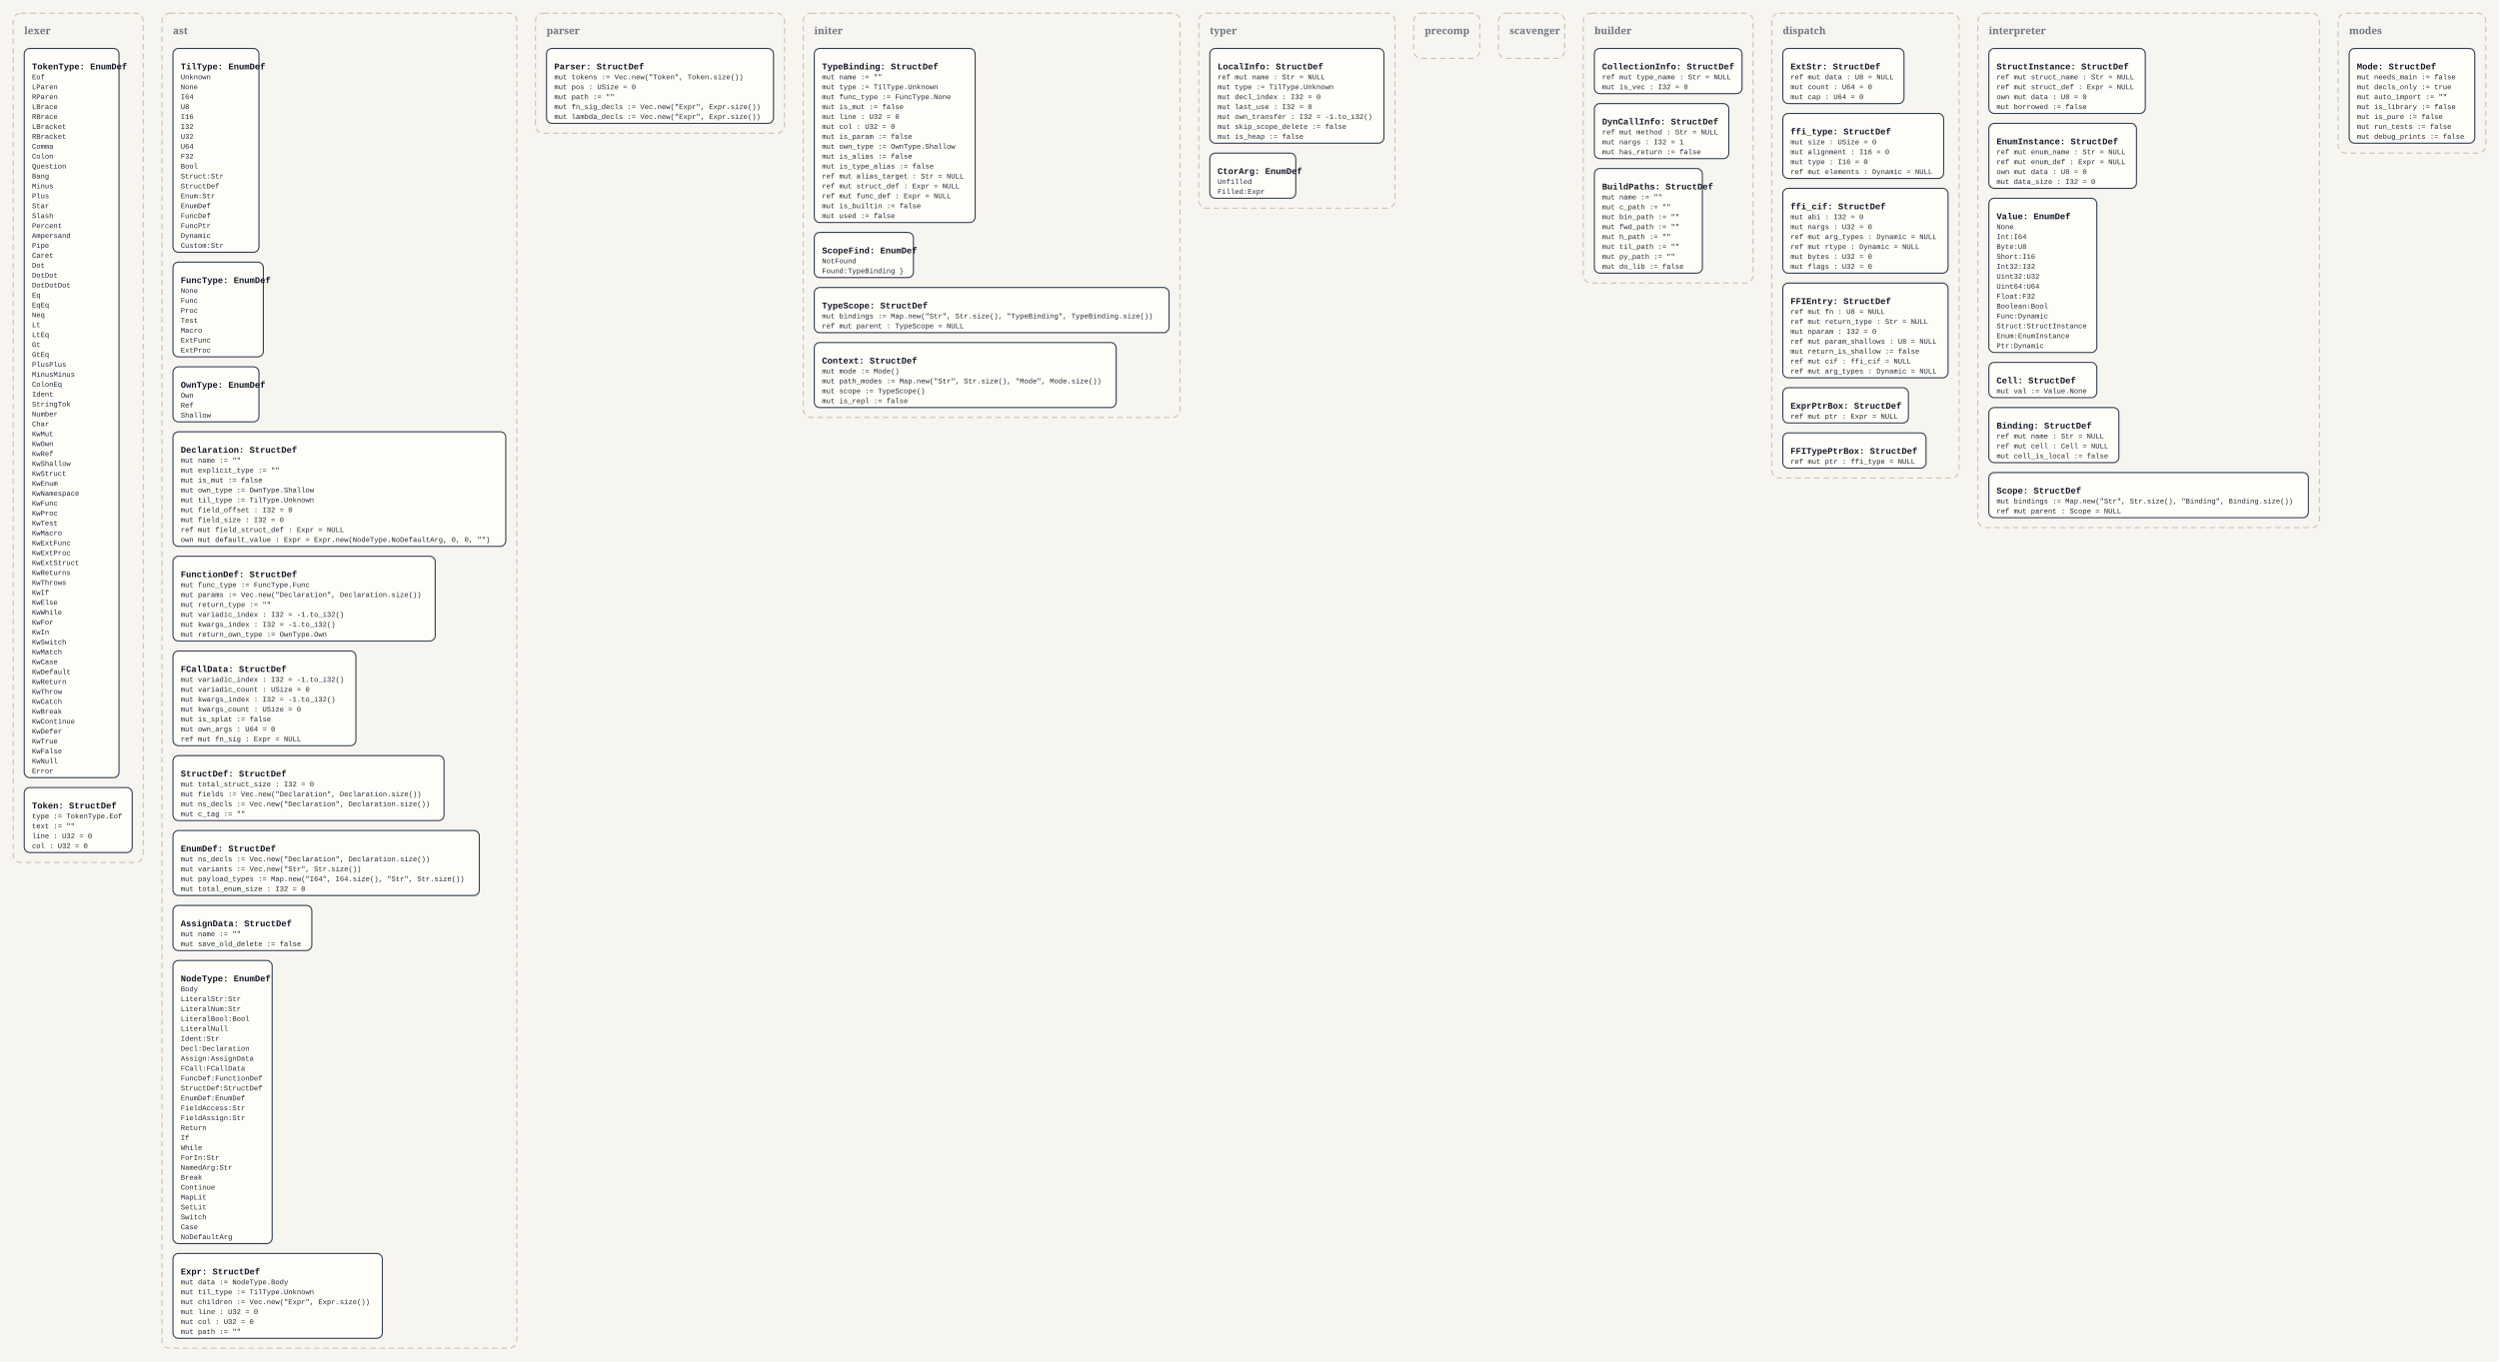
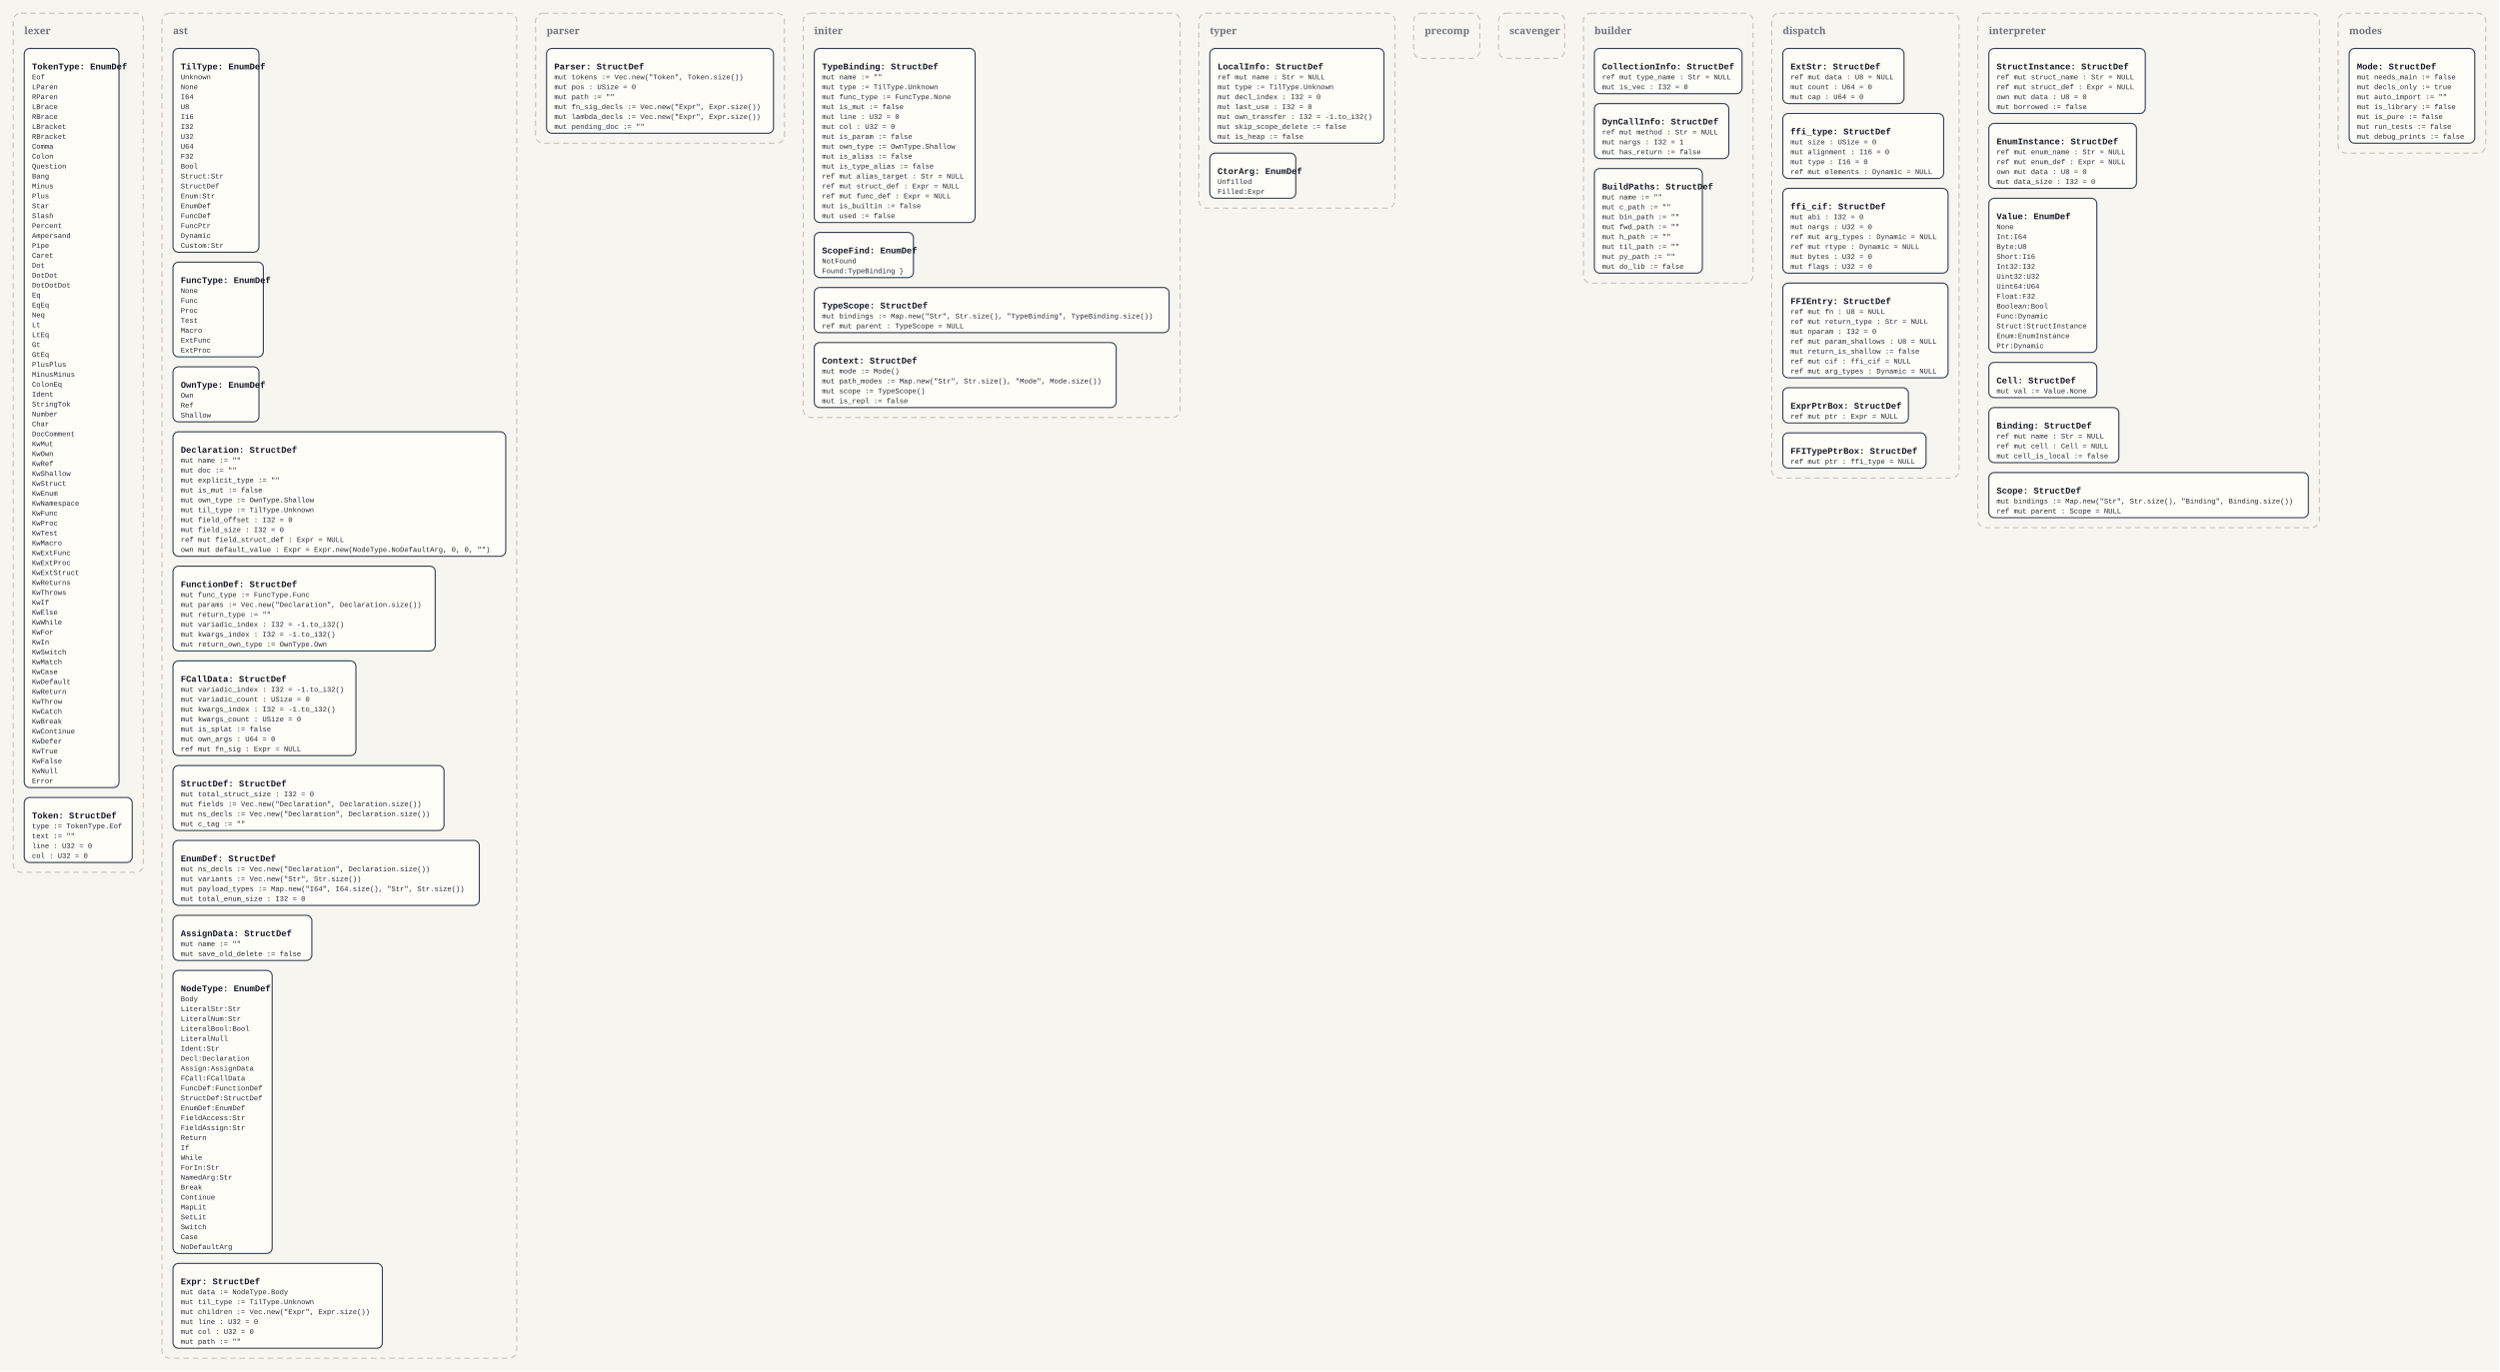
- <svg xmlns="http://www.w3.org/2000/svg" width="4536" height="2472" viewBox="0 0 4536 2472">
+ <svg xmlns="http://www.w3.org/2000/svg" width="4536" height="2490" viewBox="0 0 4536 2490">
  <defs>
    <style>
      .bg { fill: #f7f5ef; }
      .panel { fill: none; stroke: #c8c2b7; stroke-width: 2; stroke-dasharray: 10 7; }
      .panel-label { font: 700 18px Georgia, serif; fill: #6b7280; }
      .box { fill: #fffdf8; stroke: #334155; stroke-width: 2; }
      .title { font: 700 16px 'Courier New', monospace; fill: #111827; }
      .line { font: 13px 'Courier New', monospace; fill: #1f2937; }
    </style>
  </defs>
-   <rect class="bg" x="0" y="0" width="4536" height="2472" />
-   <rect x="24" y="24" width="236" height="1542" rx="14" ry="14" class="panel" />
+   <rect class="bg" x="0" y="0" width="4536" height="2490" />
+   <rect x="24" y="24" width="236" height="1560" rx="14" ry="14" class="panel" />
  <text x="44" y="62" class="panel-label">lexer</text>
-   <rect x="44" y="88" width="172" height="1324" rx="10" ry="10" class="box" />
+   <rect x="44" y="88" width="172" height="1342" rx="10" ry="10" class="box" />
  <text x="58" y="126" class="title">TokenType: EnumDef</text>
  <text x="58" y="144" class="line">Eof</text>
  <text x="58" y="162" class="line">LParen</text>
  <text x="58" y="180" class="line">RParen</text>
  <text x="58" y="198" class="line">LBrace</text>
  <text x="58" y="216" class="line">RBrace</text>
  <text x="58" y="234" class="line">LBracket</text>
  <text x="58" y="252" class="line">RBracket</text>
  <text x="58" y="270" class="line">Comma</text>
  <text x="58" y="288" class="line">Colon</text>
  <text x="58" y="306" class="line">Question</text>
  <text x="58" y="324" class="line">Bang</text>
  <text x="58" y="342" class="line">Minus</text>
  <text x="58" y="360" class="line">Plus</text>
  <text x="58" y="378" class="line">Star</text>
  <text x="58" y="396" class="line">Slash</text>
  <text x="58" y="414" class="line">Percent</text>
  <text x="58" y="432" class="line">Ampersand</text>
  <text x="58" y="450" class="line">Pipe</text>
  <text x="58" y="468" class="line">Caret</text>
  <text x="58" y="486" class="line">Dot</text>
  <text x="58" y="504" class="line">DotDot</text>
  <text x="58" y="522" class="line">DotDotDot</text>
  <text x="58" y="540" class="line">Eq</text>
  <text x="58" y="558" class="line">EqEq</text>
  <text x="58" y="576" class="line">Neq</text>
  <text x="58" y="594" class="line">Lt</text>
  <text x="58" y="612" class="line">LtEq</text>
  <text x="58" y="630" class="line">Gt</text>
  <text x="58" y="648" class="line">GtEq</text>
  <text x="58" y="666" class="line">PlusPlus</text>
  <text x="58" y="684" class="line">MinusMinus</text>
  <text x="58" y="702" class="line">ColonEq</text>
  <text x="58" y="720" class="line">Ident</text>
  <text x="58" y="738" class="line">StringTok</text>
  <text x="58" y="756" class="line">Number</text>
  <text x="58" y="774" class="line">Char</text>
-   <text x="58" y="792" class="line">KwMut</text>
-   <text x="58" y="810" class="line">KwOwn</text>
-   <text x="58" y="828" class="line">KwRef</text>
-   <text x="58" y="846" class="line">KwShallow</text>
-   <text x="58" y="864" class="line">KwStruct</text>
-   <text x="58" y="882" class="line">KwEnum</text>
-   <text x="58" y="900" class="line">KwNamespace</text>
-   <text x="58" y="918" class="line">KwFunc</text>
-   <text x="58" y="936" class="line">KwProc</text>
-   <text x="58" y="954" class="line">KwTest</text>
-   <text x="58" y="972" class="line">KwMacro</text>
-   <text x="58" y="990" class="line">KwExtFunc</text>
-   <text x="58" y="1008" class="line">KwExtProc</text>
-   <text x="58" y="1026" class="line">KwExtStruct</text>
-   <text x="58" y="1044" class="line">KwReturns</text>
-   <text x="58" y="1062" class="line">KwThrows</text>
-   <text x="58" y="1080" class="line">KwIf</text>
-   <text x="58" y="1098" class="line">KwElse</text>
-   <text x="58" y="1116" class="line">KwWhile</text>
-   <text x="58" y="1134" class="line">KwFor</text>
-   <text x="58" y="1152" class="line">KwIn</text>
-   <text x="58" y="1170" class="line">KwSwitch</text>
-   <text x="58" y="1188" class="line">KwMatch</text>
-   <text x="58" y="1206" class="line">KwCase</text>
-   <text x="58" y="1224" class="line">KwDefault</text>
-   <text x="58" y="1242" class="line">KwReturn</text>
-   <text x="58" y="1260" class="line">KwThrow</text>
-   <text x="58" y="1278" class="line">KwCatch</text>
-   <text x="58" y="1296" class="line">KwBreak</text>
-   <text x="58" y="1314" class="line">KwContinue</text>
-   <text x="58" y="1332" class="line">KwDefer</text>
-   <text x="58" y="1350" class="line">KwTrue</text>
-   <text x="58" y="1368" class="line">KwFalse</text>
-   <text x="58" y="1386" class="line">KwNull</text>
-   <text x="58" y="1404" class="line">Error</text>
-   <rect x="44" y="1430" width="196" height="118" rx="10" ry="10" class="box" />
-   <text x="58" y="1468" class="title">Token: StructDef</text>
-   <text x="58" y="1486" class="line">type := TokenType.Eof</text>
-   <text x="58" y="1504" class="line">text := ""</text>
-   <text x="58" y="1522" class="line">line : U32 = 0</text>
-   <text x="58" y="1540" class="line">col : U32 = 0</text>
-   <rect x="294" y="24" width="644" height="2424" rx="14" ry="14" class="panel" />
+   <text x="58" y="792" class="line">DocComment</text>
+   <text x="58" y="810" class="line">KwMut</text>
+   <text x="58" y="828" class="line">KwOwn</text>
+   <text x="58" y="846" class="line">KwRef</text>
+   <text x="58" y="864" class="line">KwShallow</text>
+   <text x="58" y="882" class="line">KwStruct</text>
+   <text x="58" y="900" class="line">KwEnum</text>
+   <text x="58" y="918" class="line">KwNamespace</text>
+   <text x="58" y="936" class="line">KwFunc</text>
+   <text x="58" y="954" class="line">KwProc</text>
+   <text x="58" y="972" class="line">KwTest</text>
+   <text x="58" y="990" class="line">KwMacro</text>
+   <text x="58" y="1008" class="line">KwExtFunc</text>
+   <text x="58" y="1026" class="line">KwExtProc</text>
+   <text x="58" y="1044" class="line">KwExtStruct</text>
+   <text x="58" y="1062" class="line">KwReturns</text>
+   <text x="58" y="1080" class="line">KwThrows</text>
+   <text x="58" y="1098" class="line">KwIf</text>
+   <text x="58" y="1116" class="line">KwElse</text>
+   <text x="58" y="1134" class="line">KwWhile</text>
+   <text x="58" y="1152" class="line">KwFor</text>
+   <text x="58" y="1170" class="line">KwIn</text>
+   <text x="58" y="1188" class="line">KwSwitch</text>
+   <text x="58" y="1206" class="line">KwMatch</text>
+   <text x="58" y="1224" class="line">KwCase</text>
+   <text x="58" y="1242" class="line">KwDefault</text>
+   <text x="58" y="1260" class="line">KwReturn</text>
+   <text x="58" y="1278" class="line">KwThrow</text>
+   <text x="58" y="1296" class="line">KwCatch</text>
+   <text x="58" y="1314" class="line">KwBreak</text>
+   <text x="58" y="1332" class="line">KwContinue</text>
+   <text x="58" y="1350" class="line">KwDefer</text>
+   <text x="58" y="1368" class="line">KwTrue</text>
+   <text x="58" y="1386" class="line">KwFalse</text>
+   <text x="58" y="1404" class="line">KwNull</text>
+   <text x="58" y="1422" class="line">Error</text>
+   <rect x="44" y="1448" width="196" height="118" rx="10" ry="10" class="box" />
+   <text x="58" y="1486" class="title">Token: StructDef</text>
+   <text x="58" y="1504" class="line">type := TokenType.Eof</text>
+   <text x="58" y="1522" class="line">text := ""</text>
+   <text x="58" y="1540" class="line">line : U32 = 0</text>
+   <text x="58" y="1558" class="line">col : U32 = 0</text>
+   <rect x="294" y="24" width="644" height="2442" rx="14" ry="14" class="panel" />
  <text x="314" y="62" class="panel-label">ast</text>
  <rect x="314" y="88" width="156" height="370" rx="10" ry="10" class="box" />
  <text x="328" y="126" class="title">TilType: EnumDef</text>
  <text x="328" y="144" class="line">Unknown</text>
  <text x="328" y="162" class="line">None</text>
  <text x="328" y="180" class="line">I64</text>
  <text x="328" y="198" class="line">U8</text>
  <text x="328" y="216" class="line">I16</text>
  <text x="328" y="234" class="line">I32</text>
  <text x="328" y="252" class="line">U32</text>
  <text x="328" y="270" class="line">U64</text>
  <text x="328" y="288" class="line">F32</text>
  <text x="328" y="306" class="line">Bool</text>
  <text x="328" y="324" class="line">Struct:Str</text>
  <text x="328" y="342" class="line">StructDef</text>
  <text x="328" y="360" class="line">Enum:Str</text>
  <text x="328" y="378" class="line">EnumDef</text>
  <text x="328" y="396" class="line">FuncDef</text>
  <text x="328" y="414" class="line">FuncPtr</text>
  <text x="328" y="432" class="line">Dynamic</text>
  <text x="328" y="450" class="line">Custom:Str</text>
  <rect x="314" y="476" width="164" height="172" rx="10" ry="10" class="box" />
  <text x="328" y="514" class="title">FuncType: EnumDef</text>
  <text x="328" y="532" class="line">None</text>
  <text x="328" y="550" class="line">Func</text>
  <text x="328" y="568" class="line">Proc</text>
  <text x="328" y="586" class="line">Test</text>
  <text x="328" y="604" class="line">Macro</text>
  <text x="328" y="622" class="line">ExtFunc</text>
  <text x="328" y="640" class="line">ExtProc</text>
  <rect x="314" y="666" width="156" height="100" rx="10" ry="10" class="box" />
  <text x="328" y="704" class="title">OwnType: EnumDef</text>
  <text x="328" y="722" class="line">Own</text>
  <text x="328" y="740" class="line">Ref</text>
  <text x="328" y="758" class="line">Shallow</text>
-   <rect x="314" y="784" width="604" height="208" rx="10" ry="10" class="box" />
+   <rect x="314" y="784" width="604" height="226" rx="10" ry="10" class="box" />
  <text x="328" y="822" class="title">Declaration: StructDef</text>
  <text x="328" y="840" class="line">mut name := ""</text>
-   <text x="328" y="858" class="line">mut explicit_type := ""</text>
-   <text x="328" y="876" class="line">mut is_mut := false</text>
-   <text x="328" y="894" class="line">mut own_type := OwnType.Shallow</text>
-   <text x="328" y="912" class="line">mut til_type := TilType.Unknown</text>
-   <text x="328" y="930" class="line">mut field_offset : I32 = 0</text>
-   <text x="328" y="948" class="line">mut field_size : I32 = 0</text>
-   <text x="328" y="966" class="line">ref mut field_struct_def : Expr = NULL</text>
-   <text x="328" y="984" class="line">own mut default_value : Expr = Expr.new(NodeType.NoDefaultArg, 0, 0, "")</text>
-   <rect x="314" y="1010" width="476" height="154" rx="10" ry="10" class="box" />
-   <text x="328" y="1048" class="title">FunctionDef: StructDef</text>
-   <text x="328" y="1066" class="line">mut func_type := FuncType.Func</text>
-   <text x="328" y="1084" class="line">mut params := Vec.new("Declaration", Declaration.size())</text>
-   <text x="328" y="1102" class="line">mut return_type := ""</text>
-   <text x="328" y="1120" class="line">mut variadic_index : I32 = -1.to_i32()</text>
-   <text x="328" y="1138" class="line">mut kwargs_index : I32 = -1.to_i32()</text>
-   <text x="328" y="1156" class="line">mut return_own_type := OwnType.Own</text>
-   <rect x="314" y="1182" width="332" height="172" rx="10" ry="10" class="box" />
-   <text x="328" y="1220" class="title">FCallData: StructDef</text>
-   <text x="328" y="1238" class="line">mut variadic_index : I32 = -1.to_i32()</text>
-   <text x="328" y="1256" class="line">mut variadic_count : USize = 0</text>
-   <text x="328" y="1274" class="line">mut kwargs_index : I32 = -1.to_i32()</text>
-   <text x="328" y="1292" class="line">mut kwargs_count : USize = 0</text>
-   <text x="328" y="1310" class="line">mut is_splat := false</text>
-   <text x="328" y="1328" class="line">mut own_args : U64 = 0</text>
-   <text x="328" y="1346" class="line">ref mut fn_sig : Expr = NULL</text>
-   <rect x="314" y="1372" width="492" height="118" rx="10" ry="10" class="box" />
-   <text x="328" y="1410" class="title">StructDef: StructDef</text>
-   <text x="328" y="1428" class="line">mut total_struct_size : I32 = 0</text>
-   <text x="328" y="1446" class="line">mut fields := Vec.new("Declaration", Declaration.size())</text>
-   <text x="328" y="1464" class="line">mut ns_decls := Vec.new("Declaration", Declaration.size())</text>
-   <text x="328" y="1482" class="line">mut c_tag := ""</text>
-   <rect x="314" y="1508" width="556" height="118" rx="10" ry="10" class="box" />
-   <text x="328" y="1546" class="title">EnumDef: StructDef</text>
-   <text x="328" y="1564" class="line">mut ns_decls := Vec.new("Declaration", Declaration.size())</text>
-   <text x="328" y="1582" class="line">mut variants := Vec.new("Str", Str.size())</text>
-   <text x="328" y="1600" class="line">mut payload_types := Map.new("I64", I64.size(), "Str", Str.size())</text>
-   <text x="328" y="1618" class="line">mut total_enum_size : I32 = 0</text>
-   <rect x="314" y="1644" width="252" height="82" rx="10" ry="10" class="box" />
-   <text x="328" y="1682" class="title">AssignData: StructDef</text>
-   <text x="328" y="1700" class="line">mut name := ""</text>
-   <text x="328" y="1718" class="line">mut save_old_delete := false</text>
-   <rect x="314" y="1744" width="180" height="514" rx="10" ry="10" class="box" />
-   <text x="328" y="1782" class="title">NodeType: EnumDef</text>
-   <text x="328" y="1800" class="line">Body</text>
-   <text x="328" y="1818" class="line">LiteralStr:Str</text>
-   <text x="328" y="1836" class="line">LiteralNum:Str</text>
-   <text x="328" y="1854" class="line">LiteralBool:Bool</text>
-   <text x="328" y="1872" class="line">LiteralNull</text>
-   <text x="328" y="1890" class="line">Ident:Str</text>
-   <text x="328" y="1908" class="line">Decl:Declaration</text>
-   <text x="328" y="1926" class="line">Assign:AssignData</text>
-   <text x="328" y="1944" class="line">FCall:FCallData</text>
-   <text x="328" y="1962" class="line">FuncDef:FunctionDef</text>
-   <text x="328" y="1980" class="line">StructDef:StructDef</text>
-   <text x="328" y="1998" class="line">EnumDef:EnumDef</text>
-   <text x="328" y="2016" class="line">FieldAccess:Str</text>
-   <text x="328" y="2034" class="line">FieldAssign:Str</text>
-   <text x="328" y="2052" class="line">Return</text>
-   <text x="328" y="2070" class="line">If</text>
-   <text x="328" y="2088" class="line">While</text>
-   <text x="328" y="2106" class="line">ForIn:Str</text>
-   <text x="328" y="2124" class="line">NamedArg:Str</text>
-   <text x="328" y="2142" class="line">Break</text>
-   <text x="328" y="2160" class="line">Continue</text>
-   <text x="328" y="2178" class="line">MapLit</text>
-   <text x="328" y="2196" class="line">SetLit</text>
-   <text x="328" y="2214" class="line">Switch</text>
-   <text x="328" y="2232" class="line">Case</text>
-   <text x="328" y="2250" class="line">NoDefaultArg</text>
-   <rect x="314" y="2276" width="380" height="154" rx="10" ry="10" class="box" />
-   <text x="328" y="2314" class="title">Expr: StructDef</text>
-   <text x="328" y="2332" class="line">mut data := NodeType.Body</text>
-   <text x="328" y="2350" class="line">mut til_type := TilType.Unknown</text>
-   <text x="328" y="2368" class="line">mut children := Vec.new("Expr", Expr.size())</text>
-   <text x="328" y="2386" class="line">mut line : U32 = 0</text>
-   <text x="328" y="2404" class="line">mut col : U32 = 0</text>
-   <text x="328" y="2422" class="line">mut path := ""</text>
-   <rect x="972" y="24" width="452" height="218" rx="14" ry="14" class="panel" />
+   <text x="328" y="858" class="line">mut doc := ""</text>
+   <text x="328" y="876" class="line">mut explicit_type := ""</text>
+   <text x="328" y="894" class="line">mut is_mut := false</text>
+   <text x="328" y="912" class="line">mut own_type := OwnType.Shallow</text>
+   <text x="328" y="930" class="line">mut til_type := TilType.Unknown</text>
+   <text x="328" y="948" class="line">mut field_offset : I32 = 0</text>
+   <text x="328" y="966" class="line">mut field_size : I32 = 0</text>
+   <text x="328" y="984" class="line">ref mut field_struct_def : Expr = NULL</text>
+   <text x="328" y="1002" class="line">own mut default_value : Expr = Expr.new(NodeType.NoDefaultArg, 0, 0, "")</text>
+   <rect x="314" y="1028" width="476" height="154" rx="10" ry="10" class="box" />
+   <text x="328" y="1066" class="title">FunctionDef: StructDef</text>
+   <text x="328" y="1084" class="line">mut func_type := FuncType.Func</text>
+   <text x="328" y="1102" class="line">mut params := Vec.new("Declaration", Declaration.size())</text>
+   <text x="328" y="1120" class="line">mut return_type := ""</text>
+   <text x="328" y="1138" class="line">mut variadic_index : I32 = -1.to_i32()</text>
+   <text x="328" y="1156" class="line">mut kwargs_index : I32 = -1.to_i32()</text>
+   <text x="328" y="1174" class="line">mut return_own_type := OwnType.Own</text>
+   <rect x="314" y="1200" width="332" height="172" rx="10" ry="10" class="box" />
+   <text x="328" y="1238" class="title">FCallData: StructDef</text>
+   <text x="328" y="1256" class="line">mut variadic_index : I32 = -1.to_i32()</text>
+   <text x="328" y="1274" class="line">mut variadic_count : USize = 0</text>
+   <text x="328" y="1292" class="line">mut kwargs_index : I32 = -1.to_i32()</text>
+   <text x="328" y="1310" class="line">mut kwargs_count : USize = 0</text>
+   <text x="328" y="1328" class="line">mut is_splat := false</text>
+   <text x="328" y="1346" class="line">mut own_args : U64 = 0</text>
+   <text x="328" y="1364" class="line">ref mut fn_sig : Expr = NULL</text>
+   <rect x="314" y="1390" width="492" height="118" rx="10" ry="10" class="box" />
+   <text x="328" y="1428" class="title">StructDef: StructDef</text>
+   <text x="328" y="1446" class="line">mut total_struct_size : I32 = 0</text>
+   <text x="328" y="1464" class="line">mut fields := Vec.new("Declaration", Declaration.size())</text>
+   <text x="328" y="1482" class="line">mut ns_decls := Vec.new("Declaration", Declaration.size())</text>
+   <text x="328" y="1500" class="line">mut c_tag := ""</text>
+   <rect x="314" y="1526" width="556" height="118" rx="10" ry="10" class="box" />
+   <text x="328" y="1564" class="title">EnumDef: StructDef</text>
+   <text x="328" y="1582" class="line">mut ns_decls := Vec.new("Declaration", Declaration.size())</text>
+   <text x="328" y="1600" class="line">mut variants := Vec.new("Str", Str.size())</text>
+   <text x="328" y="1618" class="line">mut payload_types := Map.new("I64", I64.size(), "Str", Str.size())</text>
+   <text x="328" y="1636" class="line">mut total_enum_size : I32 = 0</text>
+   <rect x="314" y="1662" width="252" height="82" rx="10" ry="10" class="box" />
+   <text x="328" y="1700" class="title">AssignData: StructDef</text>
+   <text x="328" y="1718" class="line">mut name := ""</text>
+   <text x="328" y="1736" class="line">mut save_old_delete := false</text>
+   <rect x="314" y="1762" width="180" height="514" rx="10" ry="10" class="box" />
+   <text x="328" y="1800" class="title">NodeType: EnumDef</text>
+   <text x="328" y="1818" class="line">Body</text>
+   <text x="328" y="1836" class="line">LiteralStr:Str</text>
+   <text x="328" y="1854" class="line">LiteralNum:Str</text>
+   <text x="328" y="1872" class="line">LiteralBool:Bool</text>
+   <text x="328" y="1890" class="line">LiteralNull</text>
+   <text x="328" y="1908" class="line">Ident:Str</text>
+   <text x="328" y="1926" class="line">Decl:Declaration</text>
+   <text x="328" y="1944" class="line">Assign:AssignData</text>
+   <text x="328" y="1962" class="line">FCall:FCallData</text>
+   <text x="328" y="1980" class="line">FuncDef:FunctionDef</text>
+   <text x="328" y="1998" class="line">StructDef:StructDef</text>
+   <text x="328" y="2016" class="line">EnumDef:EnumDef</text>
+   <text x="328" y="2034" class="line">FieldAccess:Str</text>
+   <text x="328" y="2052" class="line">FieldAssign:Str</text>
+   <text x="328" y="2070" class="line">Return</text>
+   <text x="328" y="2088" class="line">If</text>
+   <text x="328" y="2106" class="line">While</text>
+   <text x="328" y="2124" class="line">ForIn:Str</text>
+   <text x="328" y="2142" class="line">NamedArg:Str</text>
+   <text x="328" y="2160" class="line">Break</text>
+   <text x="328" y="2178" class="line">Continue</text>
+   <text x="328" y="2196" class="line">MapLit</text>
+   <text x="328" y="2214" class="line">SetLit</text>
+   <text x="328" y="2232" class="line">Switch</text>
+   <text x="328" y="2250" class="line">Case</text>
+   <text x="328" y="2268" class="line">NoDefaultArg</text>
+   <rect x="314" y="2294" width="380" height="154" rx="10" ry="10" class="box" />
+   <text x="328" y="2332" class="title">Expr: StructDef</text>
+   <text x="328" y="2350" class="line">mut data := NodeType.Body</text>
+   <text x="328" y="2368" class="line">mut til_type := TilType.Unknown</text>
+   <text x="328" y="2386" class="line">mut children := Vec.new("Expr", Expr.size())</text>
+   <text x="328" y="2404" class="line">mut line : U32 = 0</text>
+   <text x="328" y="2422" class="line">mut col : U32 = 0</text>
+   <text x="328" y="2440" class="line">mut path := ""</text>
+   <rect x="972" y="24" width="452" height="236" rx="14" ry="14" class="panel" />
  <text x="992" y="62" class="panel-label">parser</text>
-   <rect x="992" y="88" width="412" height="136" rx="10" ry="10" class="box" />
+   <rect x="992" y="88" width="412" height="154" rx="10" ry="10" class="box" />
  <text x="1006" y="126" class="title">Parser: StructDef</text>
  <text x="1006" y="144" class="line">mut tokens := Vec.new("Token", Token.size())</text>
  <text x="1006" y="162" class="line">mut pos : USize = 0</text>
  <text x="1006" y="180" class="line">mut path := ""</text>
  <text x="1006" y="198" class="line">mut fn_sig_decls := Vec.new("Expr", Expr.size())</text>
  <text x="1006" y="216" class="line">mut lambda_decls := Vec.new("Expr", Expr.size())</text>
+   <text x="1006" y="234" class="line">mut pending_doc := ""</text>
  <rect x="1458" y="24" width="684" height="734" rx="14" ry="14" class="panel" />
  <text x="1478" y="62" class="panel-label">initer</text>
  <rect x="1478" y="88" width="292" height="316" rx="10" ry="10" class="box" />
  <text x="1492" y="126" class="title">TypeBinding: StructDef</text>
  <text x="1492" y="144" class="line">mut name := ""</text>
  <text x="1492" y="162" class="line">mut type := TilType.Unknown</text>
  <text x="1492" y="180" class="line">mut func_type := FuncType.None</text>
  <text x="1492" y="198" class="line">mut is_mut := false</text>
  <text x="1492" y="216" class="line">mut line : U32 = 0</text>
  <text x="1492" y="234" class="line">mut col : U32 = 0</text>
  <text x="1492" y="252" class="line">mut is_param := false</text>
  <text x="1492" y="270" class="line">mut own_type := OwnType.Shallow</text>
  <text x="1492" y="288" class="line">mut is_alias := false</text>
  <text x="1492" y="306" class="line">mut is_type_alias := false</text>
  <text x="1492" y="324" class="line">ref mut alias_target : Str = NULL</text>
  <text x="1492" y="342" class="line">ref mut struct_def : Expr = NULL</text>
  <text x="1492" y="360" class="line">ref mut func_def : Expr = NULL</text>
  <text x="1492" y="378" class="line">mut is_builtin := false</text>
  <text x="1492" y="396" class="line">mut used := false</text>
  <rect x="1478" y="422" width="180" height="82" rx="10" ry="10" class="box" />
  <text x="1492" y="460" class="title">ScopeFind: EnumDef</text>
  <text x="1492" y="478" class="line">NotFound</text>
  <text x="1492" y="496" class="line">Found:TypeBinding }</text>
  <rect x="1478" y="522" width="644" height="82" rx="10" ry="10" class="box" />
  <text x="1492" y="560" class="title">TypeScope: StructDef</text>
  <text x="1492" y="578" class="line">mut bindings := Map.new("Str", Str.size(), "TypeBinding", TypeBinding.size())</text>
  <text x="1492" y="596" class="line">ref mut parent : TypeScope = NULL</text>
  <rect x="1478" y="622" width="548" height="118" rx="10" ry="10" class="box" />
  <text x="1492" y="660" class="title">Context: StructDef</text>
  <text x="1492" y="678" class="line">mut mode := Mode()</text>
  <text x="1492" y="696" class="line">mut path_modes := Map.new("Str", Str.size(), "Mode", Mode.size())</text>
  <text x="1492" y="714" class="line">mut scope := TypeScope()</text>
  <text x="1492" y="732" class="line">mut is_repl := false</text>
  <rect x="2176" y="24" width="356" height="354" rx="14" ry="14" class="panel" />
  <text x="2196" y="62" class="panel-label">typer</text>
  <rect x="2196" y="88" width="316" height="172" rx="10" ry="10" class="box" />
  <text x="2210" y="126" class="title">LocalInfo: StructDef</text>
  <text x="2210" y="144" class="line">ref mut name : Str = NULL</text>
  <text x="2210" y="162" class="line">mut type := TilType.Unknown</text>
  <text x="2210" y="180" class="line">mut decl_index : I32 = 0</text>
  <text x="2210" y="198" class="line">mut last_use : I32 = 0</text>
  <text x="2210" y="216" class="line">mut own_transfer : I32 = -1.to_i32()</text>
  <text x="2210" y="234" class="line">mut skip_scope_delete := false</text>
  <text x="2210" y="252" class="line">mut is_heap := false</text>
  <rect x="2196" y="278" width="156" height="82" rx="10" ry="10" class="box" />
  <text x="2210" y="316" class="title">CtorArg: EnumDef</text>
  <text x="2210" y="334" class="line">Unfilled</text>
  <text x="2210" y="352" class="line">Filled:Expr</text>
  <rect x="2566" y="24" width="120" height="82" rx="14" ry="14" class="panel" />
  <text x="2586" y="62" class="panel-label">precomp</text>
  <rect x="2720" y="24" width="120" height="82" rx="14" ry="14" class="panel" />
  <text x="2740" y="62" class="panel-label">scavenger</text>
  <rect x="2874" y="24" width="308" height="490" rx="14" ry="14" class="panel" />
  <text x="2894" y="62" class="panel-label">builder</text>
  <rect x="2894" y="88" width="268" height="82" rx="10" ry="10" class="box" />
  <text x="2908" y="126" class="title">CollectionInfo: StructDef</text>
  <text x="2908" y="144" class="line">ref mut type_name : Str = NULL</text>
  <text x="2908" y="162" class="line">mut is_vec : I32 = 0</text>
  <rect x="2894" y="188" width="244" height="100" rx="10" ry="10" class="box" />
  <text x="2908" y="226" class="title">DynCallInfo: StructDef</text>
  <text x="2908" y="244" class="line">ref mut method : Str = NULL</text>
  <text x="2908" y="262" class="line">mut nargs : I32 = 1</text>
  <text x="2908" y="280" class="line">mut has_return := false</text>
  <rect x="2894" y="306" width="196" height="190" rx="10" ry="10" class="box" />
  <text x="2908" y="344" class="title">BuildPaths: StructDef</text>
  <text x="2908" y="362" class="line">mut name := ""</text>
  <text x="2908" y="380" class="line">mut c_path := ""</text>
  <text x="2908" y="398" class="line">mut bin_path := ""</text>
  <text x="2908" y="416" class="line">mut fwd_path := ""</text>
  <text x="2908" y="434" class="line">mut h_path := ""</text>
  <text x="2908" y="452" class="line">mut til_path := ""</text>
  <text x="2908" y="470" class="line">mut py_path := ""</text>
  <text x="2908" y="488" class="line">mut do_lib := false</text>
  <rect x="3216" y="24" width="340" height="844" rx="14" ry="14" class="panel" />
  <text x="3236" y="62" class="panel-label">dispatch</text>
  <rect x="3236" y="88" width="220" height="100" rx="10" ry="10" class="box" />
  <text x="3250" y="126" class="title">ExtStr: StructDef</text>
  <text x="3250" y="144" class="line">ref mut data : U8 = NULL</text>
  <text x="3250" y="162" class="line">mut count : U64 = 0</text>
  <text x="3250" y="180" class="line">mut cap : U64 = 0</text>
  <rect x="3236" y="206" width="292" height="118" rx="10" ry="10" class="box" />
  <text x="3250" y="244" class="title">ffi_type: StructDef</text>
  <text x="3250" y="262" class="line">mut size : USize = 0</text>
  <text x="3250" y="280" class="line">mut alignment : I16 = 0</text>
  <text x="3250" y="298" class="line">mut type : I16 = 0</text>
  <text x="3250" y="316" class="line">ref mut elements : Dynamic = NULL</text>
  <rect x="3236" y="342" width="300" height="154" rx="10" ry="10" class="box" />
  <text x="3250" y="380" class="title">ffi_cif: StructDef</text>
  <text x="3250" y="398" class="line">mut abi : I32 = 0</text>
  <text x="3250" y="416" class="line">mut nargs : U32 = 0</text>
  <text x="3250" y="434" class="line">ref mut arg_types : Dynamic = NULL</text>
  <text x="3250" y="452" class="line">ref mut rtype : Dynamic = NULL</text>
  <text x="3250" y="470" class="line">mut bytes : U32 = 0</text>
  <text x="3250" y="488" class="line">mut flags : U32 = 0</text>
  <rect x="3236" y="514" width="300" height="172" rx="10" ry="10" class="box" />
  <text x="3250" y="552" class="title">FFIEntry: StructDef</text>
  <text x="3250" y="570" class="line">ref mut fn : U8 = NULL</text>
  <text x="3250" y="588" class="line">ref mut return_type : Str = NULL</text>
  <text x="3250" y="606" class="line">mut nparam : I32 = 0</text>
  <text x="3250" y="624" class="line">ref mut param_shallows : U8 = NULL</text>
  <text x="3250" y="642" class="line">mut return_is_shallow := false</text>
  <text x="3250" y="660" class="line">ref mut cif : ffi_cif = NULL</text>
  <text x="3250" y="678" class="line">ref mut arg_types : Dynamic = NULL</text>
  <rect x="3236" y="704" width="228" height="64" rx="10" ry="10" class="box" />
  <text x="3250" y="742" class="title">ExprPtrBox: StructDef</text>
  <text x="3250" y="760" class="line">ref mut ptr : Expr = NULL</text>
  <rect x="3236" y="786" width="260" height="64" rx="10" ry="10" class="box" />
  <text x="3250" y="824" class="title">FFITypePtrBox: StructDef</text>
  <text x="3250" y="842" class="line">ref mut ptr : ffi_type = NULL</text>
  <rect x="3590" y="24" width="620" height="934" rx="14" ry="14" class="panel" />
  <text x="3610" y="62" class="panel-label">interpreter</text>
  <rect x="3610" y="88" width="284" height="118" rx="10" ry="10" class="box" />
  <text x="3624" y="126" class="title">StructInstance: StructDef</text>
  <text x="3624" y="144" class="line">ref mut struct_name : Str = NULL</text>
  <text x="3624" y="162" class="line">ref mut struct_def : Expr = NULL</text>
  <text x="3624" y="180" class="line">own mut data : U8 = 0</text>
  <text x="3624" y="198" class="line">mut borrowed := false</text>
  <rect x="3610" y="224" width="268" height="118" rx="10" ry="10" class="box" />
  <text x="3624" y="262" class="title">EnumInstance: StructDef</text>
  <text x="3624" y="280" class="line">ref mut enum_name : Str = NULL</text>
  <text x="3624" y="298" class="line">ref mut enum_def : Expr = NULL</text>
  <text x="3624" y="316" class="line">own mut data : U8 = 0</text>
  <text x="3624" y="334" class="line">mut data_size : I32 = 0</text>
  <rect x="3610" y="360" width="196" height="280" rx="10" ry="10" class="box" />
  <text x="3624" y="398" class="title">Value: EnumDef</text>
  <text x="3624" y="416" class="line">None</text>
  <text x="3624" y="434" class="line">Int:I64</text>
  <text x="3624" y="452" class="line">Byte:U8</text>
  <text x="3624" y="470" class="line">Short:I16</text>
  <text x="3624" y="488" class="line">Int32:I32</text>
  <text x="3624" y="506" class="line">Uint32:U32</text>
  <text x="3624" y="524" class="line">Uint64:U64</text>
  <text x="3624" y="542" class="line">Float:F32</text>
  <text x="3624" y="560" class="line">Boolean:Bool</text>
  <text x="3624" y="578" class="line">Func:Dynamic</text>
  <text x="3624" y="596" class="line">Struct:StructInstance</text>
  <text x="3624" y="614" class="line">Enum:EnumInstance</text>
  <text x="3624" y="632" class="line">Ptr:Dynamic</text>
  <rect x="3610" y="658" width="196" height="64" rx="10" ry="10" class="box" />
  <text x="3624" y="696" class="title">Cell: StructDef</text>
  <text x="3624" y="714" class="line">mut val := Value.None</text>
  <rect x="3610" y="740" width="236" height="100" rx="10" ry="10" class="box" />
  <text x="3624" y="778" class="title">Binding: StructDef</text>
  <text x="3624" y="796" class="line">ref mut name : Str = NULL</text>
  <text x="3624" y="814" class="line">ref mut cell : Cell = NULL</text>
  <text x="3624" y="832" class="line">mut cell_is_local := false</text>
  <rect x="3610" y="858" width="580" height="82" rx="10" ry="10" class="box" />
  <text x="3624" y="896" class="title">Scope: StructDef</text>
  <text x="3624" y="914" class="line">mut bindings := Map.new("Str", Str.size(), "Binding", Binding.size())</text>
  <text x="3624" y="932" class="line">ref mut parent : Scope = NULL</text>
  <rect x="4244" y="24" width="268" height="254" rx="14" ry="14" class="panel" />
  <text x="4264" y="62" class="panel-label">modes</text>
  <rect x="4264" y="88" width="228" height="172" rx="10" ry="10" class="box" />
  <text x="4278" y="126" class="title">Mode: StructDef</text>
  <text x="4278" y="144" class="line">mut needs_main := false</text>
  <text x="4278" y="162" class="line">mut decls_only := true</text>
  <text x="4278" y="180" class="line">mut auto_import := ""</text>
  <text x="4278" y="198" class="line">mut is_library := false</text>
  <text x="4278" y="216" class="line">mut is_pure := false</text>
  <text x="4278" y="234" class="line">mut run_tests := false</text>
  <text x="4278" y="252" class="line">mut debug_prints := false</text>
</svg>
